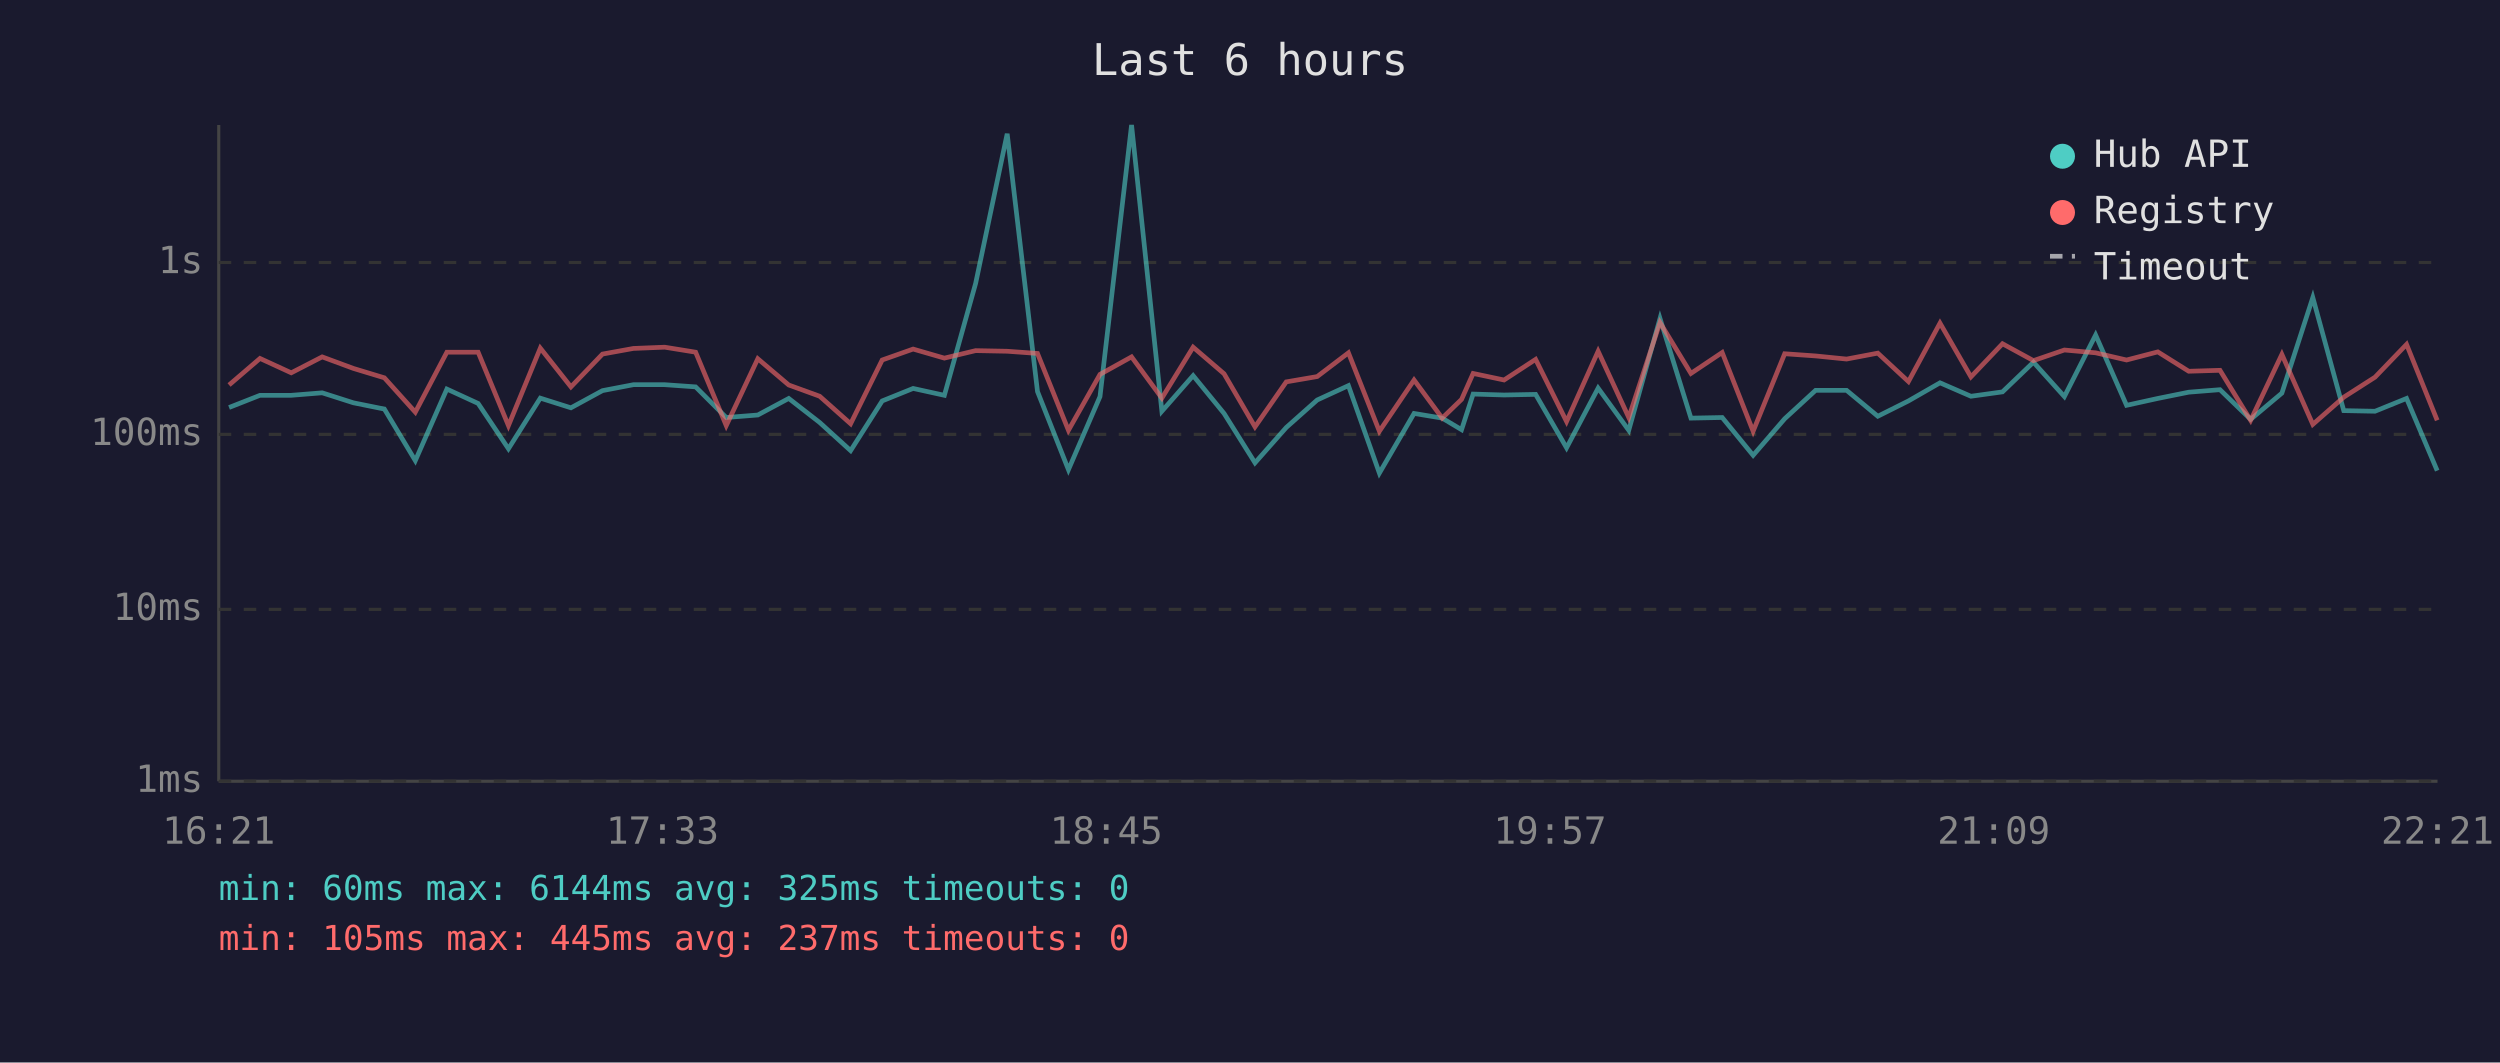
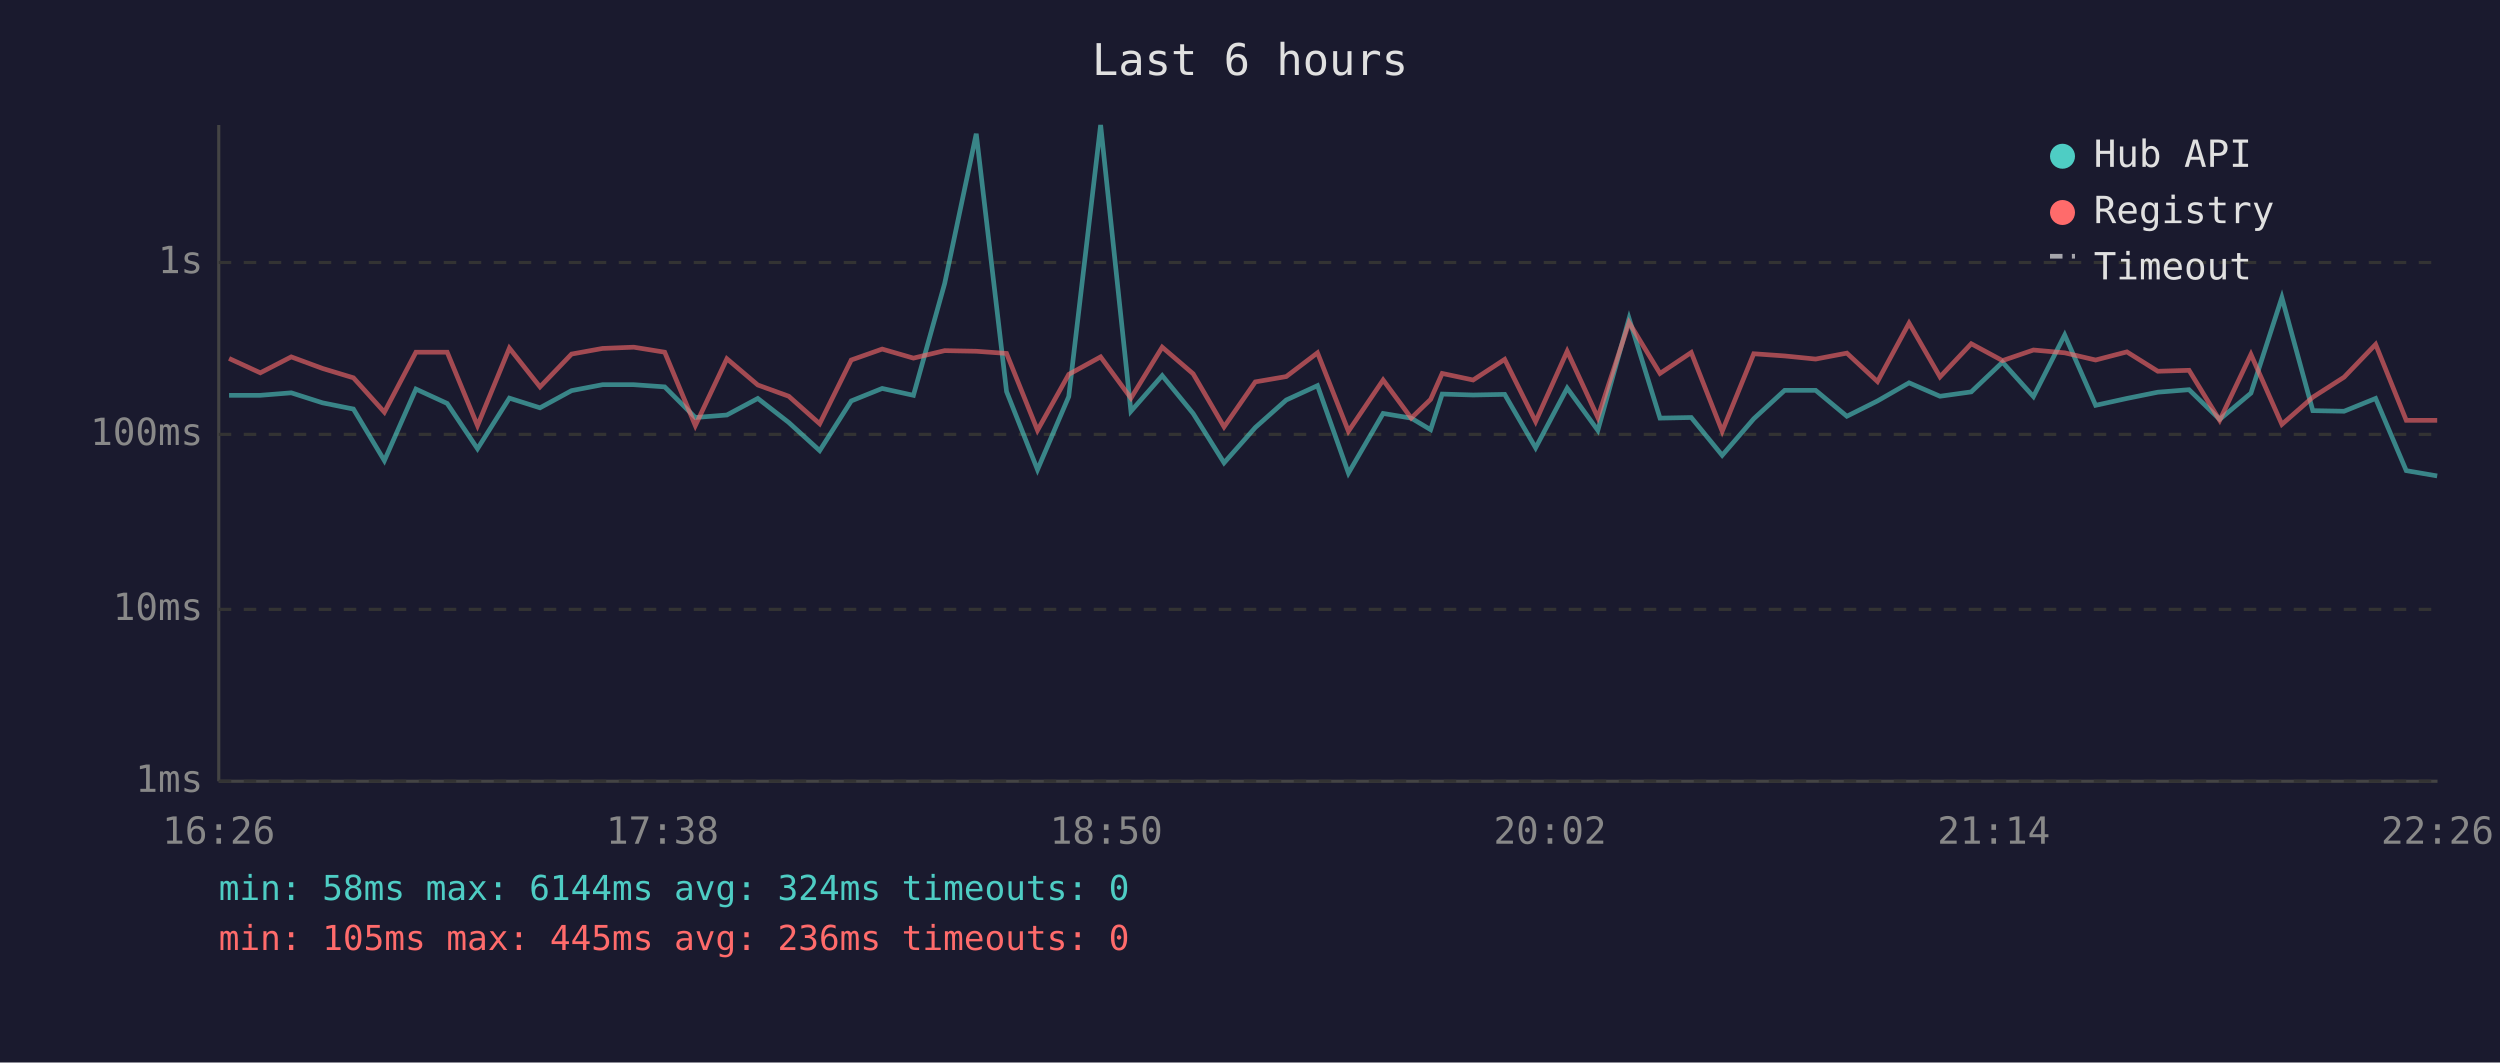
<svg xmlns="http://www.w3.org/2000/svg" viewBox="0 0 800 340" font-family="monospace" font-size="12">
  <rect width="800" height="340" fill="#1a1a2e" />
  <text x="400" y="24" fill="#e0e0e0" font-size="14" text-anchor="middle">Last 6 hours</text>
  <line x1="70" y1="40" x2="70" y2="250" stroke="#444" stroke-width="1" />
  <line x1="70" y1="250" x2="780" y2="250" stroke="#444" stroke-width="1" />
  <line x1="70" y1="250" x2="780" y2="250" stroke="#333" stroke-width="1" stroke-dasharray="4" />
  <text x="65" y="250" fill="#888" text-anchor="end" dominant-baseline="middle">1ms</text>
  <line x1="70" y1="195" x2="780" y2="195" stroke="#333" stroke-width="1" stroke-dasharray="4" />
  <text x="65" y="195" fill="#888" text-anchor="end" dominant-baseline="middle">10ms</text>
  <line x1="70" y1="139" x2="780" y2="139" stroke="#333" stroke-width="1" stroke-dasharray="4" />
  <text x="65" y="139" fill="#888" text-anchor="end" dominant-baseline="middle">100ms</text>
  <line x1="70" y1="84" x2="780" y2="84" stroke="#333" stroke-width="1" stroke-dasharray="4" />
  <text x="65" y="84" fill="#888" text-anchor="end" dominant-baseline="middle">1s</text>
-   <text x="70" y="270" fill="#888" text-anchor="middle">16:21</text>
-   <text x="212" y="270" fill="#888" text-anchor="middle">17:33</text>
-   <text x="354" y="270" fill="#888" text-anchor="middle">18:45</text>
-   <text x="496" y="270" fill="#888" text-anchor="middle">19:57</text>
-   <text x="638" y="270" fill="#888" text-anchor="middle">21:09</text>
-   <text x="780" y="270" fill="#888" text-anchor="middle">22:21</text>
-   <polyline points="73.3,130.4 83.2,126.5 93.2,126.5 103.1,125.7 113.1,128.9 123.0,130.9 132.9,147.4 143.0,124.5 153.0,129.1 162.7,143.6 172.9,127.4 182.7,130.5 192.8,125.0 202.7,123.1 212.7,123.1 222.6,123.8 232.4,133.6 242.5,132.8 252.4,127.5 262.3,135.2 272.2,144.2 282.3,128.3 292.2,124.3 302.2,126.5 312.2,90.7 322.3,42.8 332.0,125.3 341.9,150.3 352.0,126.9 362.1,40.0 371.8,131.6 381.8,120.2 391.7,132.3 401.6,148.1 411.6,136.8 421.5,128.0 431.5,123.4 441.4,151.4 452.5,132.3 461.5,133.8 467.7,137.5 471.4,126.1 481.3,126.4 491.4,126.2 501.3,143.3 511.4,124.2 521.2,137.7 531.2,101.9 541.1,133.8 551.1,133.6 561.0,145.7 571.1,134.0 581.0,124.9 590.9,124.9 600.9,133.2 610.7,128.3 620.8,122.5 630.7,126.8 640.8,125.4 650.7,115.9 660.6,126.9 670.6,107.2 680.5,129.7 690.5,127.5 700.4,125.5 710.4,124.7 720.2,134.2 730.2,125.8 740.1,95.2 750.0,131.4 760.0,131.6 770.1,127.5 779.9,150.6" fill="none" stroke="#4ecdc4" stroke-width="1.5" opacity="0.6" />
-   <polyline points="73.3,123.2 83.2,114.7 93.2,119.3 103.1,114.2 113.1,117.9 123.0,120.9 132.9,131.9 143.0,112.7 153.0,112.7 162.7,136.2 172.9,111.4 182.7,123.8 192.8,113.3 202.7,111.5 212.7,111.1 222.6,112.7 232.4,136.2 242.5,114.8 252.4,123.2 262.3,126.8 272.2,135.6 282.3,115.2 292.2,111.7 302.2,114.6 312.2,112.2 322.3,112.4 332.0,113.1 341.9,137.7 352.0,119.8 362.1,114.2 371.8,127.4 381.8,111.1 391.7,119.6 401.6,136.6 411.6,122.2 421.5,120.5 431.5,112.9 441.4,138.0 452.5,121.6 461.5,133.8 467.7,127.8 471.4,119.5 481.3,121.6 491.4,115.0 501.3,134.9 511.4,112.4 521.2,133.6 531.2,103.2 541.1,119.5 551.1,112.8 561.0,138.0 571.1,113.2 581.0,113.9 590.9,114.9 600.9,113.0 610.7,122.1 620.8,103.4 630.7,120.6 640.8,110.0 650.7,115.4 660.6,112.0 670.6,112.9 680.5,115.2 690.5,112.6 700.4,118.8 710.4,118.5 720.2,134.5 730.2,113.4 740.1,135.8 750.0,127.1 760.0,120.7 770.1,110.2 779.9,134.5" fill="none" stroke="#ff6b6b" stroke-width="1.5" opacity="0.6" />
+   <text x="70" y="270" fill="#888" text-anchor="middle">16:26</text>
+   <text x="212" y="270" fill="#888" text-anchor="middle">17:38</text>
+   <text x="354" y="270" fill="#888" text-anchor="middle">18:50</text>
+   <text x="496" y="270" fill="#888" text-anchor="middle">20:02</text>
+   <text x="638" y="270" fill="#888" text-anchor="middle">21:14</text>
+   <text x="780" y="270" fill="#888" text-anchor="middle">22:26</text>
+   <polyline points="73.3,126.5 83.3,126.5 93.2,125.7 103.2,128.9 113.1,130.9 123.0,147.4 133.1,124.5 143.1,129.1 152.8,143.6 163.0,127.4 172.8,130.5 182.9,125.0 192.8,123.1 202.8,123.1 212.7,123.8 222.5,133.6 232.6,132.8 242.5,127.5 252.4,135.2 262.3,144.2 272.4,128.3 282.3,124.3 292.3,126.5 302.3,90.7 312.4,42.8 322.1,125.3 332.0,150.3 342.0,126.9 352.2,40.0 361.9,131.6 371.9,120.2 381.8,132.3 391.7,148.1 401.7,136.8 411.6,128.0 421.6,123.4 431.5,151.4 442.6,132.3 451.6,133.8 457.8,137.5 461.5,126.1 471.4,126.4 481.5,126.2 491.4,143.3 501.5,124.2 511.3,137.7 521.3,101.9 531.2,133.8 541.2,133.6 551.1,145.7 561.2,134.0 571.1,124.9 581.0,124.9 591.0,133.2 600.8,128.3 610.9,122.5 620.8,126.8 630.8,125.4 640.8,115.9 650.7,126.9 660.7,107.2 670.6,129.7 680.6,127.5 690.5,125.5 700.5,124.7 710.3,134.2 720.3,125.8 730.2,95.2 740.1,131.4 750.1,131.6 760.2,127.5 770.0,150.6 779.9,152.3" fill="none" stroke="#4ecdc4" stroke-width="1.5" opacity="0.6" />
+   <polyline points="73.3,114.7 83.3,119.3 93.2,114.2 103.2,117.9 113.1,120.9 123.0,131.9 133.1,112.7 143.1,112.7 152.8,136.2 163.0,111.4 172.8,123.8 182.9,113.3 192.8,111.5 202.8,111.1 212.7,112.7 222.5,136.2 232.6,114.8 242.5,123.2 252.4,126.8 262.3,135.6 272.4,115.2 282.3,111.7 292.3,114.6 302.3,112.2 312.4,112.4 322.1,113.1 332.0,137.7 342.0,119.8 352.2,114.2 361.9,127.4 371.9,111.1 381.8,119.6 391.7,136.6 401.7,122.2 411.6,120.5 421.6,112.9 431.5,138.0 442.6,121.6 451.6,133.8 457.8,127.8 461.5,119.5 471.4,121.6 481.5,115.0 491.4,134.9 501.5,112.4 511.3,133.6 521.3,103.2 531.2,119.5 541.2,112.8 551.1,138.0 561.2,113.2 571.1,113.9 581.0,114.9 591.0,113.0 600.8,122.1 610.9,103.4 620.8,120.6 630.8,110.0 640.8,115.4 650.7,112.0 660.7,112.9 670.6,115.2 680.6,112.6 690.5,118.8 700.5,118.5 710.3,134.5 720.3,113.4 730.2,135.8 740.1,127.1 750.1,120.7 760.2,110.2 770.0,134.5 779.9,134.5" fill="none" stroke="#ff6b6b" stroke-width="1.5" opacity="0.6" />
  <circle cx="660" cy="50" r="4" fill="#4ecdc4" />
  <text x="670" y="50" fill="#e0e0e0" dominant-baseline="middle">Hub API</text>
  <circle cx="660" cy="68" r="4" fill="#ff6b6b" />
  <text x="670" y="68" fill="#e0e0e0" dominant-baseline="middle">Registry</text>
  <line x1="656" y1="82" x2="664" y2="82" stroke="#e0e0e0" stroke-width="1.5" stroke-dasharray="4,3" opacity="0.7" />
  <text x="670" y="86" fill="#e0e0e0" dominant-baseline="middle">Timeout</text>
-   <text x="70" y="288" fill="#4ecdc4" font-size="11">min: 60ms  max: 6144ms  avg: 325ms  timeouts: 0</text>
-   <text x="70" y="304" fill="#ff6b6b" font-size="11">min: 105ms  max: 445ms  avg: 237ms  timeouts: 0</text>
+   <text x="70" y="288" fill="#4ecdc4" font-size="11">min: 58ms  max: 6144ms  avg: 324ms  timeouts: 0</text>
+   <text x="70" y="304" fill="#ff6b6b" font-size="11">min: 105ms  max: 445ms  avg: 236ms  timeouts: 0</text>
</svg>
